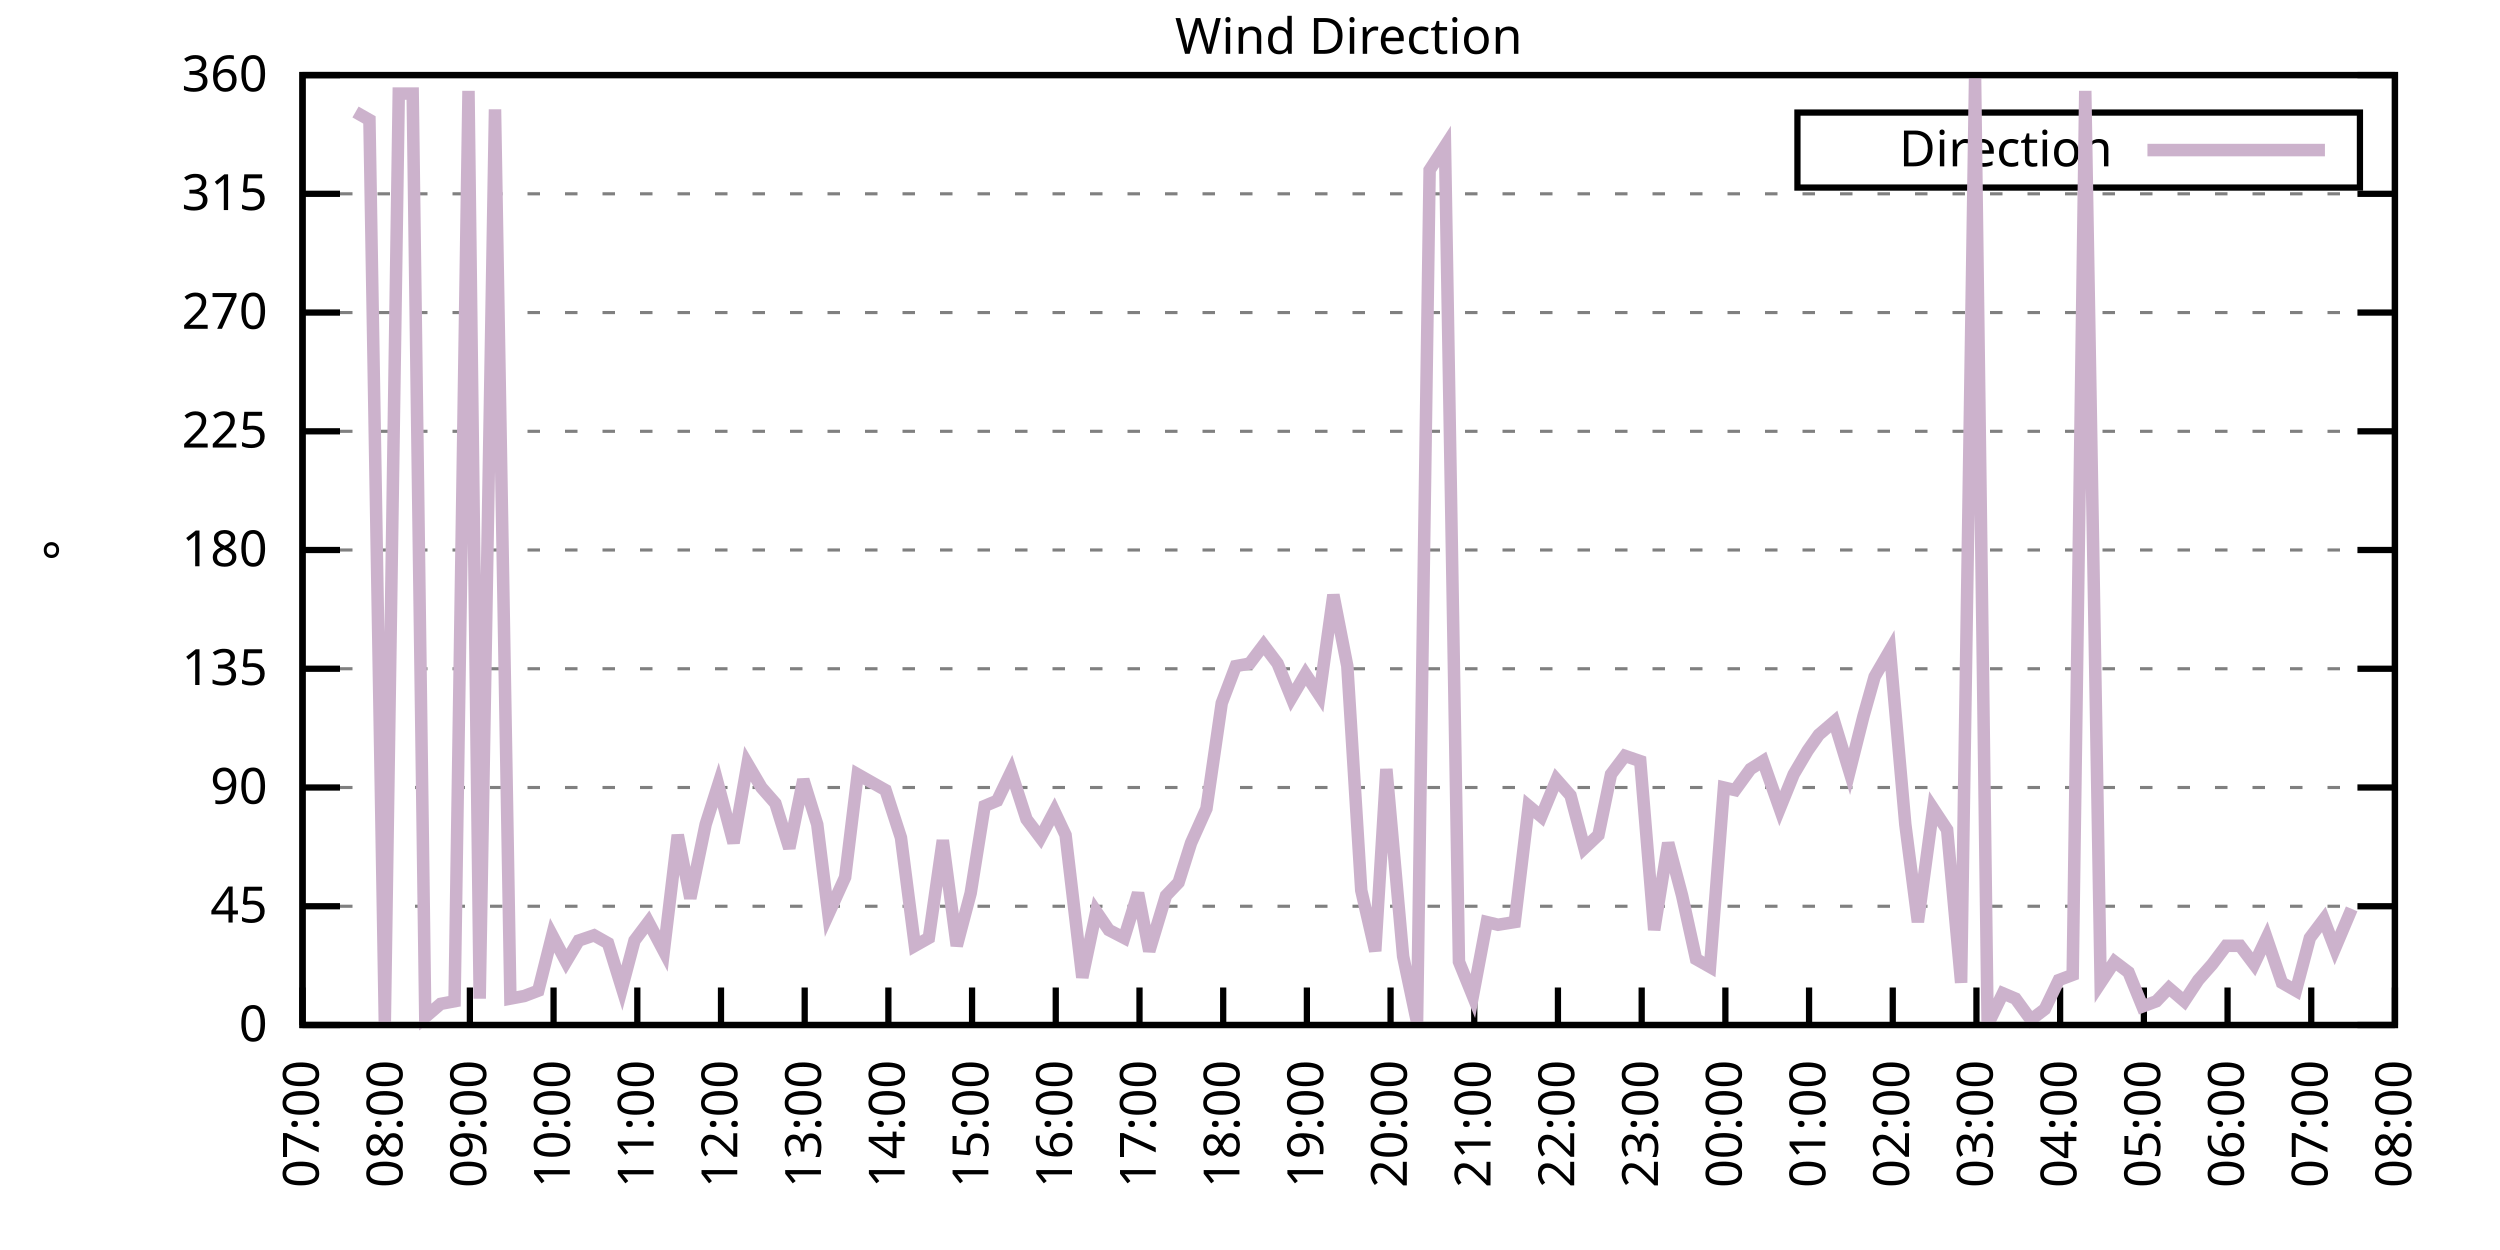
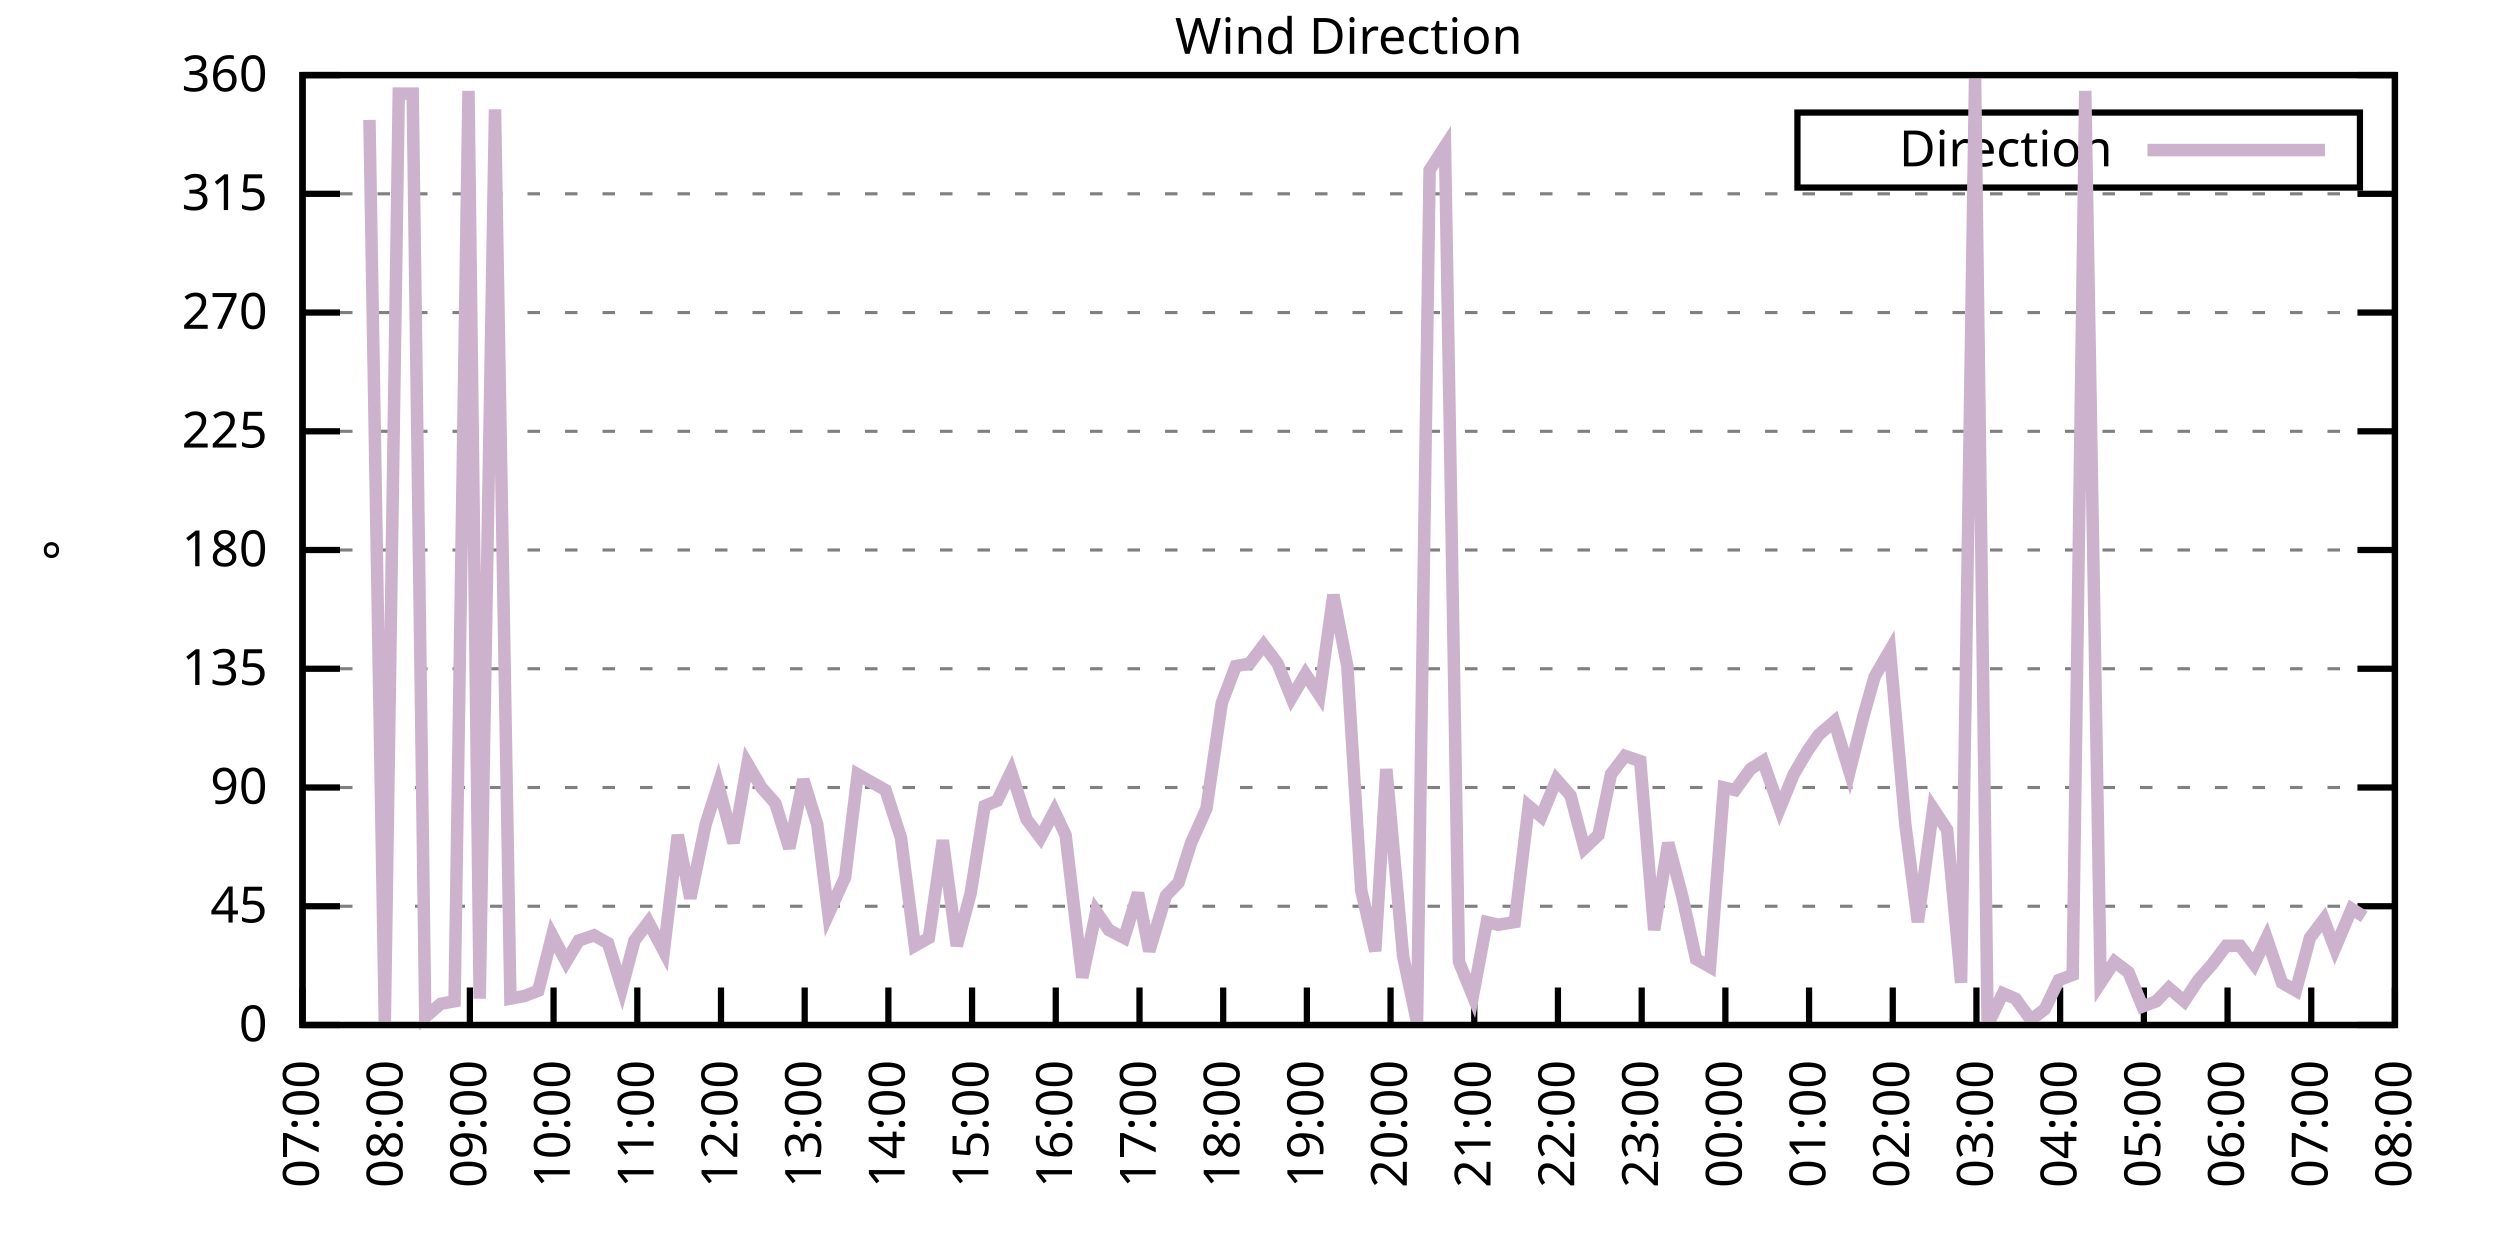
<svg xmlns="http://www.w3.org/2000/svg" xmlns:xlink="http://www.w3.org/1999/xlink" width="400" height="200" viewBox="0 0 400 200">
  <g id="gnuplot_canvas">
    <rect x="0" y="0" width="400" height="200" fill="none" />
    <defs>
      <circle id="gpDot" r="0.5" stroke-width="0.5" stroke="currentColor" />
      <path id="gpPt0" stroke-width="0.333" stroke="currentColor" d="M-1,0 h2 M0,-1 v2" />
      <path id="gpPt1" stroke-width="0.333" stroke="currentColor" d="M-1,-1 L1,1 M1,-1 L-1,1" />
      <path id="gpPt2" stroke-width="0.333" stroke="currentColor" d="M-1,0 L1,0 M0,-1 L0,1 M-1,-1 L1,1 M-1,1 L1,-1" />
      <rect id="gpPt3" stroke-width="0.333" stroke="currentColor" x="-1" y="-1" width="2" height="2" />
      <rect id="gpPt4" stroke-width="0.333" stroke="currentColor" fill="currentColor" x="-1" y="-1" width="2" height="2" />
      <circle id="gpPt5" stroke-width="0.333" stroke="currentColor" cx="0" cy="0" r="1" />
      <use xlink:href="#gpPt5" id="gpPt6" fill="currentColor" stroke="none" />
      <path id="gpPt7" stroke-width="0.333" stroke="currentColor" d="M0,-1.33 L-1.33,0.67 L1.33,0.67 z" />
      <use xlink:href="#gpPt7" id="gpPt8" fill="currentColor" stroke="none" />
      <use xlink:href="#gpPt7" id="gpPt9" stroke="currentColor" transform="rotate(180)" />
      <use xlink:href="#gpPt9" id="gpPt10" fill="currentColor" stroke="none" />
      <use xlink:href="#gpPt3" id="gpPt11" stroke="currentColor" transform="rotate(45)" />
      <use xlink:href="#gpPt11" id="gpPt12" fill="currentColor" stroke="none" />
      <path id="gpPt13" stroke-width="0.333" stroke="currentColor" d="M0,1.330 L1.265,0.411 L0.782,-1.067 L-0.782,-1.076 L-1.265,0.411 z" />
      <use xlink:href="#gpPt13" id="gpPt14" fill="currentColor" stroke="none" />
      <filter id="textbox" filterUnits="objectBoundingBox" x="0" y="0" height="1" width="1">
        <feFlood flood-color="white" flood-opacity="1" result="bgnd" />
        <feComposite in="SourceGraphic" in2="bgnd" operator="atop" />
      </filter>
      <filter id="greybox" filterUnits="objectBoundingBox" x="0" y="0" height="1" width="1">
        <feFlood flood-color="lightgrey" flood-opacity="1" result="grey" />
        <feComposite in="SourceGraphic" in2="grey" operator="atop" />
      </filter>
    </defs>
    <g fill="none" color="white" stroke="currentColor" stroke-width="1.00" stroke-linecap="butt" stroke-linejoin="miter">
</g>
    <g fill="none" color="black" stroke="currentColor" stroke-width="1.00" stroke-linecap="butt" stroke-linejoin="miter">
      <g stroke="none" shape-rendering="crispEdges">
        <polygon fill="rgb(255, 255, 255)" points="48.40,164.00 383.18,164.00 383.18,12.02 48.40,12.02 " />
      </g>
    </g>
    <g fill="none" color="black" stroke="currentColor" stroke-width="1.00" stroke-linecap="butt" stroke-linejoin="miter">
</g>
    <g fill="none" color="black" stroke="black" stroke-width="0.50" stroke-linecap="butt" stroke-linejoin="miter">
</g>
    <g fill="none" color="gray" stroke="currentColor" stroke-width="0.50" stroke-linecap="butt" stroke-linejoin="miter">
      <path stroke="gray" stroke-dasharray="2,4" class="gridline" d="M48.40,164.00 L383.19,164.00  " />
    </g>
    <g fill="none" color="gray" stroke="gray" stroke-width="1.00" stroke-linecap="butt" stroke-linejoin="miter">
</g>
    <g fill="none" color="black" stroke="currentColor" stroke-width="1.00" stroke-linecap="butt" stroke-linejoin="miter">
      <path stroke="black" d="M48.40,164.00 L54.40,164.00 M383.19,164.00 L377.19,164.00  " />
      <g transform="translate(42.80,166.60)" stroke="none" fill="black" font-family="Sans" font-size="8.00" text-anchor="end">
        <text>
          <tspan font-family="Sans"> 0</tspan>
        </text>
      </g>
    </g>
    <g fill="none" color="black" stroke="currentColor" stroke-width="1.00" stroke-linecap="butt" stroke-linejoin="miter">
</g>
    <g fill="none" color="black" stroke="black" stroke-width="0.50" stroke-linecap="butt" stroke-linejoin="miter">
</g>
    <g fill="none" color="gray" stroke="currentColor" stroke-width="0.50" stroke-linecap="butt" stroke-linejoin="miter">
      <path stroke="gray" stroke-dasharray="2,4" class="gridline" d="M48.40,145.00 L383.19,145.00  " />
    </g>
    <g fill="none" color="gray" stroke="gray" stroke-width="1.00" stroke-linecap="butt" stroke-linejoin="miter">
</g>
    <g fill="none" color="black" stroke="currentColor" stroke-width="1.00" stroke-linecap="butt" stroke-linejoin="miter">
      <path stroke="black" d="M48.40,145.00 L54.40,145.00 M383.19,145.00 L377.19,145.00  " />
      <g transform="translate(42.80,147.60)" stroke="none" fill="black" font-family="Sans" font-size="8.00" text-anchor="end">
        <text>
          <tspan font-family="Sans"> 45</tspan>
        </text>
      </g>
    </g>
    <g fill="none" color="black" stroke="currentColor" stroke-width="1.00" stroke-linecap="butt" stroke-linejoin="miter">
</g>
    <g fill="none" color="black" stroke="black" stroke-width="0.50" stroke-linecap="butt" stroke-linejoin="miter">
</g>
    <g fill="none" color="gray" stroke="currentColor" stroke-width="0.50" stroke-linecap="butt" stroke-linejoin="miter">
      <path stroke="gray" stroke-dasharray="2,4" class="gridline" d="M48.40,126.00 L383.19,126.00  " />
    </g>
    <g fill="none" color="gray" stroke="gray" stroke-width="1.00" stroke-linecap="butt" stroke-linejoin="miter">
</g>
    <g fill="none" color="black" stroke="currentColor" stroke-width="1.00" stroke-linecap="butt" stroke-linejoin="miter">
      <path stroke="black" d="M48.40,126.00 L54.40,126.00 M383.19,126.00 L377.19,126.00  " />
      <g transform="translate(42.80,128.60)" stroke="none" fill="black" font-family="Sans" font-size="8.00" text-anchor="end">
        <text>
          <tspan font-family="Sans"> 90</tspan>
        </text>
      </g>
    </g>
    <g fill="none" color="black" stroke="currentColor" stroke-width="1.00" stroke-linecap="butt" stroke-linejoin="miter">
</g>
    <g fill="none" color="black" stroke="black" stroke-width="0.50" stroke-linecap="butt" stroke-linejoin="miter">
</g>
    <g fill="none" color="gray" stroke="currentColor" stroke-width="0.50" stroke-linecap="butt" stroke-linejoin="miter">
      <path stroke="gray" stroke-dasharray="2,4" class="gridline" d="M48.40,107.00 L383.19,107.00  " />
    </g>
    <g fill="none" color="gray" stroke="gray" stroke-width="1.00" stroke-linecap="butt" stroke-linejoin="miter">
</g>
    <g fill="none" color="black" stroke="currentColor" stroke-width="1.00" stroke-linecap="butt" stroke-linejoin="miter">
      <path stroke="black" d="M48.40,107.00 L54.40,107.00 M383.19,107.00 L377.19,107.00  " />
      <g transform="translate(42.80,109.60)" stroke="none" fill="black" font-family="Sans" font-size="8.00" text-anchor="end">
        <text>
          <tspan font-family="Sans"> 135</tspan>
        </text>
      </g>
    </g>
    <g fill="none" color="black" stroke="currentColor" stroke-width="1.00" stroke-linecap="butt" stroke-linejoin="miter">
</g>
    <g fill="none" color="black" stroke="black" stroke-width="0.50" stroke-linecap="butt" stroke-linejoin="miter">
</g>
    <g fill="none" color="gray" stroke="currentColor" stroke-width="0.50" stroke-linecap="butt" stroke-linejoin="miter">
      <path stroke="gray" stroke-dasharray="2,4" class="gridline" d="M48.40,88.00 L383.19,88.00  " />
    </g>
    <g fill="none" color="gray" stroke="gray" stroke-width="1.00" stroke-linecap="butt" stroke-linejoin="miter">
</g>
    <g fill="none" color="black" stroke="currentColor" stroke-width="1.00" stroke-linecap="butt" stroke-linejoin="miter">
      <path stroke="black" d="M48.40,88.00 L54.40,88.00 M383.19,88.00 L377.19,88.00  " />
      <g transform="translate(42.80,90.60)" stroke="none" fill="black" font-family="Sans" font-size="8.00" text-anchor="end">
        <text>
          <tspan font-family="Sans"> 180</tspan>
        </text>
      </g>
    </g>
    <g fill="none" color="black" stroke="currentColor" stroke-width="1.00" stroke-linecap="butt" stroke-linejoin="miter">
</g>
    <g fill="none" color="black" stroke="black" stroke-width="0.50" stroke-linecap="butt" stroke-linejoin="miter">
</g>
    <g fill="none" color="gray" stroke="currentColor" stroke-width="0.50" stroke-linecap="butt" stroke-linejoin="miter">
      <path stroke="gray" stroke-dasharray="2,4" class="gridline" d="M48.40,69.01 L383.19,69.01  " />
    </g>
    <g fill="none" color="gray" stroke="gray" stroke-width="1.00" stroke-linecap="butt" stroke-linejoin="miter">
</g>
    <g fill="none" color="black" stroke="currentColor" stroke-width="1.00" stroke-linecap="butt" stroke-linejoin="miter">
      <path stroke="black" d="M48.40,69.01 L54.40,69.01 M383.19,69.01 L377.19,69.01  " />
      <g transform="translate(42.80,71.61)" stroke="none" fill="black" font-family="Sans" font-size="8.00" text-anchor="end">
        <text>
          <tspan font-family="Sans"> 225</tspan>
        </text>
      </g>
    </g>
    <g fill="none" color="black" stroke="currentColor" stroke-width="1.00" stroke-linecap="butt" stroke-linejoin="miter">
</g>
    <g fill="none" color="black" stroke="black" stroke-width="0.50" stroke-linecap="butt" stroke-linejoin="miter">
</g>
    <g fill="none" color="gray" stroke="currentColor" stroke-width="0.50" stroke-linecap="butt" stroke-linejoin="miter">
      <path stroke="gray" stroke-dasharray="2,4" class="gridline" d="M48.40,50.01 L383.19,50.01  " />
    </g>
    <g fill="none" color="gray" stroke="gray" stroke-width="1.00" stroke-linecap="butt" stroke-linejoin="miter">
</g>
    <g fill="none" color="black" stroke="currentColor" stroke-width="1.00" stroke-linecap="butt" stroke-linejoin="miter">
      <path stroke="black" d="M48.40,50.01 L54.40,50.01 M383.19,50.01 L377.19,50.01  " />
      <g transform="translate(42.80,52.61)" stroke="none" fill="black" font-family="Sans" font-size="8.00" text-anchor="end">
        <text>
          <tspan font-family="Sans"> 270</tspan>
        </text>
      </g>
    </g>
    <g fill="none" color="black" stroke="currentColor" stroke-width="1.00" stroke-linecap="butt" stroke-linejoin="miter">
</g>
    <g fill="none" color="black" stroke="black" stroke-width="0.50" stroke-linecap="butt" stroke-linejoin="miter">
</g>
    <g fill="none" color="gray" stroke="currentColor" stroke-width="0.50" stroke-linecap="butt" stroke-linejoin="miter">
      <path stroke="gray" stroke-dasharray="2,4" class="gridline" d="M48.40,31.01 L383.19,31.01  " />
    </g>
    <g fill="none" color="gray" stroke="gray" stroke-width="1.00" stroke-linecap="butt" stroke-linejoin="miter">
</g>
    <g fill="none" color="black" stroke="currentColor" stroke-width="1.00" stroke-linecap="butt" stroke-linejoin="miter">
      <path stroke="black" d="M48.40,31.01 L54.40,31.01 M383.19,31.01 L377.19,31.01  " />
      <g transform="translate(42.80,33.61)" stroke="none" fill="black" font-family="Sans" font-size="8.00" text-anchor="end">
        <text>
          <tspan font-family="Sans"> 315</tspan>
        </text>
      </g>
    </g>
    <g fill="none" color="black" stroke="currentColor" stroke-width="1.00" stroke-linecap="butt" stroke-linejoin="miter">
</g>
    <g fill="none" color="black" stroke="black" stroke-width="0.50" stroke-linecap="butt" stroke-linejoin="miter">
</g>
    <g fill="none" color="gray" stroke="currentColor" stroke-width="0.50" stroke-linecap="butt" stroke-linejoin="miter">
      <path stroke="gray" stroke-dasharray="2,4" class="gridline" d="M48.40,12.01 L383.19,12.01  " />
    </g>
    <g fill="none" color="gray" stroke="gray" stroke-width="1.00" stroke-linecap="butt" stroke-linejoin="miter">
</g>
    <g fill="none" color="black" stroke="currentColor" stroke-width="1.00" stroke-linecap="butt" stroke-linejoin="miter">
      <path stroke="black" d="M48.40,12.01 L54.40,12.01 M383.19,12.01 L377.19,12.01  " />
      <g transform="translate(42.80,14.61)" stroke="none" fill="black" font-family="Sans" font-size="8.00" text-anchor="end">
        <text>
          <tspan font-family="Sans"> 360</tspan>
        </text>
      </g>
    </g>
    <g fill="none" color="black" stroke="currentColor" stroke-width="1.00" stroke-linecap="butt" stroke-linejoin="miter">
      <path stroke="black" d="M48.40,164.00 L48.40,158.00  " />
      <g transform="translate(51.00,169.60) rotate(270.00)" stroke="none" fill="black" font-family="Sans" font-size="8.00" text-anchor="end">
        <text>
          <tspan font-family="Sans">07:00</tspan>
        </text>
      </g>
    </g>
    <g fill="none" color="black" stroke="currentColor" stroke-width="1.00" stroke-linecap="butt" stroke-linejoin="miter">
      <path stroke="black" d="M61.79,164.00 L61.79,158.00  " />
      <g transform="translate(64.39,169.60) rotate(270.00)" stroke="none" fill="black" font-family="Sans" font-size="8.00" text-anchor="end">
        <text>
          <tspan font-family="Sans">08:00</tspan>
        </text>
      </g>
    </g>
    <g fill="none" color="black" stroke="currentColor" stroke-width="1.00" stroke-linecap="butt" stroke-linejoin="miter">
      <path stroke="black" d="M75.18,164.00 L75.18,158.00  " />
      <g transform="translate(77.78,169.60) rotate(270.00)" stroke="none" fill="black" font-family="Sans" font-size="8.00" text-anchor="end">
        <text>
          <tspan font-family="Sans">09:00</tspan>
        </text>
      </g>
    </g>
    <g fill="none" color="black" stroke="currentColor" stroke-width="1.00" stroke-linecap="butt" stroke-linejoin="miter">
      <path stroke="black" d="M88.57,164.00 L88.57,158.00  " />
      <g transform="translate(91.17,169.60) rotate(270.00)" stroke="none" fill="black" font-family="Sans" font-size="8.00" text-anchor="end">
        <text>
          <tspan font-family="Sans">10:00</tspan>
        </text>
      </g>
    </g>
    <g fill="none" color="black" stroke="currentColor" stroke-width="1.00" stroke-linecap="butt" stroke-linejoin="miter">
      <path stroke="black" d="M101.97,164.00 L101.97,158.00  " />
      <g transform="translate(104.57,169.60) rotate(270.00)" stroke="none" fill="black" font-family="Sans" font-size="8.00" text-anchor="end">
        <text>
          <tspan font-family="Sans">11:00</tspan>
        </text>
      </g>
    </g>
    <g fill="none" color="black" stroke="currentColor" stroke-width="1.00" stroke-linecap="butt" stroke-linejoin="miter">
      <path stroke="black" d="M115.36,164.00 L115.36,158.00  " />
      <g transform="translate(117.96,169.60) rotate(270.00)" stroke="none" fill="black" font-family="Sans" font-size="8.00" text-anchor="end">
        <text>
          <tspan font-family="Sans">12:00</tspan>
        </text>
      </g>
    </g>
    <g fill="none" color="black" stroke="currentColor" stroke-width="1.00" stroke-linecap="butt" stroke-linejoin="miter">
      <path stroke="black" d="M128.75,164.00 L128.75,158.00  " />
      <g transform="translate(131.35,169.60) rotate(270.00)" stroke="none" fill="black" font-family="Sans" font-size="8.00" text-anchor="end">
        <text>
          <tspan font-family="Sans">13:00</tspan>
        </text>
      </g>
    </g>
    <g fill="none" color="black" stroke="currentColor" stroke-width="1.00" stroke-linecap="butt" stroke-linejoin="miter">
      <path stroke="black" d="M142.14,164.00 L142.14,158.00  " />
      <g transform="translate(144.74,169.60) rotate(270.00)" stroke="none" fill="black" font-family="Sans" font-size="8.00" text-anchor="end">
        <text>
          <tspan font-family="Sans">14:00</tspan>
        </text>
      </g>
    </g>
    <g fill="none" color="black" stroke="currentColor" stroke-width="1.00" stroke-linecap="butt" stroke-linejoin="miter">
      <path stroke="black" d="M155.53,164.00 L155.53,158.00  " />
      <g transform="translate(158.13,169.60) rotate(270.00)" stroke="none" fill="black" font-family="Sans" font-size="8.00" text-anchor="end">
        <text>
          <tspan font-family="Sans">15:00</tspan>
        </text>
      </g>
    </g>
    <g fill="none" color="black" stroke="currentColor" stroke-width="1.00" stroke-linecap="butt" stroke-linejoin="miter">
      <path stroke="black" d="M168.92,164.00 L168.92,158.00  " />
      <g transform="translate(171.52,169.60) rotate(270.00)" stroke="none" fill="black" font-family="Sans" font-size="8.00" text-anchor="end">
        <text>
          <tspan font-family="Sans">16:00</tspan>
        </text>
      </g>
    </g>
    <g fill="none" color="black" stroke="currentColor" stroke-width="1.00" stroke-linecap="butt" stroke-linejoin="miter">
      <path stroke="black" d="M182.32,164.00 L182.32,158.00  " />
      <g transform="translate(184.92,169.60) rotate(270.00)" stroke="none" fill="black" font-family="Sans" font-size="8.00" text-anchor="end">
        <text>
          <tspan font-family="Sans">17:00</tspan>
        </text>
      </g>
    </g>
    <g fill="none" color="black" stroke="currentColor" stroke-width="1.00" stroke-linecap="butt" stroke-linejoin="miter">
      <path stroke="black" d="M195.71,164.00 L195.71,158.00  " />
      <g transform="translate(198.31,169.60) rotate(270.00)" stroke="none" fill="black" font-family="Sans" font-size="8.00" text-anchor="end">
        <text>
          <tspan font-family="Sans">18:00</tspan>
        </text>
      </g>
    </g>
    <g fill="none" color="black" stroke="currentColor" stroke-width="1.00" stroke-linecap="butt" stroke-linejoin="miter">
      <path stroke="black" d="M209.10,164.00 L209.10,158.00  " />
      <g transform="translate(211.70,169.60) rotate(270.00)" stroke="none" fill="black" font-family="Sans" font-size="8.00" text-anchor="end">
        <text>
          <tspan font-family="Sans">19:00</tspan>
        </text>
      </g>
    </g>
    <g fill="none" color="black" stroke="currentColor" stroke-width="1.00" stroke-linecap="butt" stroke-linejoin="miter">
      <path stroke="black" d="M222.49,164.00 L222.49,158.00  " />
      <g transform="translate(225.09,169.60) rotate(270.00)" stroke="none" fill="black" font-family="Sans" font-size="8.00" text-anchor="end">
        <text>
          <tspan font-family="Sans">20:00</tspan>
        </text>
      </g>
    </g>
    <g fill="none" color="black" stroke="currentColor" stroke-width="1.00" stroke-linecap="butt" stroke-linejoin="miter">
      <path stroke="black" d="M235.88,164.00 L235.88,158.00  " />
      <g transform="translate(238.48,169.60) rotate(270.00)" stroke="none" fill="black" font-family="Sans" font-size="8.00" text-anchor="end">
        <text>
          <tspan font-family="Sans">21:00</tspan>
        </text>
      </g>
    </g>
    <g fill="none" color="black" stroke="currentColor" stroke-width="1.00" stroke-linecap="butt" stroke-linejoin="miter">
      <path stroke="black" d="M249.27,164.00 L249.27,158.00  " />
      <g transform="translate(251.87,169.60) rotate(270.00)" stroke="none" fill="black" font-family="Sans" font-size="8.00" text-anchor="end">
        <text>
          <tspan font-family="Sans">22:00</tspan>
        </text>
      </g>
    </g>
    <g fill="none" color="black" stroke="currentColor" stroke-width="1.00" stroke-linecap="butt" stroke-linejoin="miter">
      <path stroke="black" d="M262.67,164.00 L262.67,158.00  " />
      <g transform="translate(265.27,169.60) rotate(270.00)" stroke="none" fill="black" font-family="Sans" font-size="8.00" text-anchor="end">
        <text>
          <tspan font-family="Sans">23:00</tspan>
        </text>
      </g>
    </g>
    <g fill="none" color="black" stroke="currentColor" stroke-width="1.00" stroke-linecap="butt" stroke-linejoin="miter">
      <path stroke="black" d="M276.06,164.00 L276.06,158.00  " />
      <g transform="translate(278.66,169.60) rotate(270.00)" stroke="none" fill="black" font-family="Sans" font-size="8.00" text-anchor="end">
        <text>
          <tspan font-family="Sans">00:00</tspan>
        </text>
      </g>
    </g>
    <g fill="none" color="black" stroke="currentColor" stroke-width="1.00" stroke-linecap="butt" stroke-linejoin="miter">
      <path stroke="black" d="M289.45,164.00 L289.45,158.00  " />
      <g transform="translate(292.05,169.60) rotate(270.00)" stroke="none" fill="black" font-family="Sans" font-size="8.00" text-anchor="end">
        <text>
          <tspan font-family="Sans">01:00</tspan>
        </text>
      </g>
    </g>
    <g fill="none" color="black" stroke="currentColor" stroke-width="1.00" stroke-linecap="butt" stroke-linejoin="miter">
      <path stroke="black" d="M302.84,164.00 L302.84,158.00  " />
      <g transform="translate(305.44,169.60) rotate(270.00)" stroke="none" fill="black" font-family="Sans" font-size="8.00" text-anchor="end">
        <text>
          <tspan font-family="Sans">02:00</tspan>
        </text>
      </g>
    </g>
    <g fill="none" color="black" stroke="currentColor" stroke-width="1.00" stroke-linecap="butt" stroke-linejoin="miter">
      <path stroke="black" d="M316.23,164.00 L316.23,158.00  " />
      <g transform="translate(318.83,169.60) rotate(270.00)" stroke="none" fill="black" font-family="Sans" font-size="8.00" text-anchor="end">
        <text>
          <tspan font-family="Sans">03:00</tspan>
        </text>
      </g>
    </g>
    <g fill="none" color="black" stroke="currentColor" stroke-width="1.00" stroke-linecap="butt" stroke-linejoin="miter">
      <path stroke="black" d="M329.62,164.00 L329.62,158.00  " />
      <g transform="translate(332.22,169.60) rotate(270.00)" stroke="none" fill="black" font-family="Sans" font-size="8.00" text-anchor="end">
        <text>
          <tspan font-family="Sans">04:00</tspan>
        </text>
      </g>
    </g>
    <g fill="none" color="black" stroke="currentColor" stroke-width="1.00" stroke-linecap="butt" stroke-linejoin="miter">
      <path stroke="black" d="M343.02,164.00 L343.02,158.00  " />
      <g transform="translate(345.62,169.60) rotate(270.00)" stroke="none" fill="black" font-family="Sans" font-size="8.00" text-anchor="end">
        <text>
          <tspan font-family="Sans">05:00</tspan>
        </text>
      </g>
    </g>
    <g fill="none" color="black" stroke="currentColor" stroke-width="1.00" stroke-linecap="butt" stroke-linejoin="miter">
      <path stroke="black" d="M356.41,164.00 L356.41,158.00  " />
      <g transform="translate(359.01,169.60) rotate(270.00)" stroke="none" fill="black" font-family="Sans" font-size="8.00" text-anchor="end">
        <text>
          <tspan font-family="Sans">06:00</tspan>
        </text>
      </g>
    </g>
    <g fill="none" color="black" stroke="currentColor" stroke-width="1.00" stroke-linecap="butt" stroke-linejoin="miter">
      <path stroke="black" d="M369.80,164.00 L369.80,158.00  " />
      <g transform="translate(372.40,169.60) rotate(270.00)" stroke="none" fill="black" font-family="Sans" font-size="8.00" text-anchor="end">
        <text>
          <tspan font-family="Sans">07:00</tspan>
        </text>
      </g>
    </g>
    <g fill="none" color="black" stroke="currentColor" stroke-width="1.00" stroke-linecap="butt" stroke-linejoin="miter">
      <path stroke="black" d="M383.19,164.00 L383.19,158.00  " />
      <g transform="translate(385.79,169.60) rotate(270.00)" stroke="none" fill="black" font-family="Sans" font-size="8.00" text-anchor="end">
        <text>
          <tspan font-family="Sans">08:00</tspan>
        </text>
      </g>
    </g>
    <g fill="none" color="black" stroke="currentColor" stroke-width="1.00" stroke-linecap="butt" stroke-linejoin="miter">
</g>
    <g fill="none" color="black" stroke="currentColor" stroke-width="1.00" stroke-linecap="butt" stroke-linejoin="miter">
      <path stroke="black" d="M48.40,12.01 L48.40,164.00 L383.19,164.00 L383.19,12.01 L48.40,12.01 Z  " />
    </g>
    <g fill="none" color="black" stroke="currentColor" stroke-width="1.00" stroke-linecap="butt" stroke-linejoin="miter">
</g>
    <g fill="none" color="black" stroke="currentColor" stroke-width="1.00" stroke-linecap="butt" stroke-linejoin="miter">
      <path stroke="black" d="M287.59,30.01 L287.59,18.01 L377.59,18.01 L377.59,30.01 L287.59,30.01 Z  " />
    </g>
    <g id="Wind_direction_plot_1">
      <g fill="none" color="white" stroke="black" stroke-width="2.00" stroke-linecap="butt" stroke-linejoin="miter">
</g>
      <g fill="none" color="black" stroke="currentColor" stroke-width="2.00" stroke-linecap="butt" stroke-linejoin="miter">
        <g transform="translate(337.99,26.61)" stroke="none" fill="black" font-family="Sans" font-size="8.00" text-anchor="end">
          <text>
            <tspan font-family="Sans">Direction</tspan>
          </text>
        </g>
      </g>
      <g fill="none" color="black" stroke="currentColor" stroke-width="2.00" stroke-linecap="butt" stroke-linejoin="miter">
-         <path stroke="rgb(204, 178, 204)" d="M343.59,24.01 L371.99,24.01 M56.88,17.92 L59.11,19.19 L61.57,163.58 L63.80,14.97 L66.03,14.97 L68.04,162.73   L70.50,160.62 L72.73,160.20 L74.96,14.54 L76.75,159.78 L79.20,17.50 L81.66,159.78 L83.89,159.36 L86.12,158.51   L88.35,149.65 L90.58,153.87 L92.59,150.49 L95.05,149.65 L97.28,150.91 L99.51,158.09 L101.52,150.49 L103.75,147.53   L106.21,152.18 L108.44,133.60 L110.45,143.73 L112.90,131.91 L114.91,125.58 L117.37,134.87 L119.60,122.20 L121.83,126.00   L124.06,128.54 L126.29,135.71 L128.53,124.74 L130.76,131.91 L132.54,146.27 L135.22,140.36 L137.23,123.89 L139.46,125.16   L141.69,126.42 L144.15,134.02 L146.38,151.33 L148.61,150.07 L150.85,134.45 L153.08,151.33 L155.31,142.89 L157.54,128.96   L159.55,128.11 L161.78,123.47 L164.24,131.07 L166.47,134.02 L168.70,129.80 L170.49,133.60 L173.17,156.40 L175.40,145.85   L177.41,148.80 L179.86,150.07 L182.09,142.89 L183.88,152.18 L186.56,143.31 L188.57,141.20 L190.57,134.87 L193.03,129.38   L195.48,112.49 L197.72,106.58 L199.95,106.16 L202.18,103.20 L204.41,106.16 L206.64,111.65 L208.88,107.85 L211.11,111.23   L213.34,95.18 L215.57,106.58 L217.80,142.47 L220.04,152.18 L221.82,123.05 L224.50,153.02 L226.73,163.58 L228.74,27.21   L231.20,23.41 L233.43,153.87 L235.66,159.36 L237.89,147.53 L239.68,147.96 L242.36,147.53 L244.59,128.96 L246.60,130.65   L249.05,124.74 L251.28,127.27 L253.51,135.71 L255.75,133.60 L257.76,123.89 L259.99,120.94 L262.44,121.78 L264.67,148.80   L266.91,134.87 L269.14,143.31 L271.37,153.45 L273.60,154.71 L275.83,126.00 L277.62,126.42 L280.07,123.05 L282.08,121.78   L284.76,129.38 L286.99,123.89 L289.23,120.09 L291.01,117.56 L293.47,115.45 L295.92,123.47 L298.15,114.60 L299.94,108.27   L302.39,104.05 L304.85,131.91 L306.86,147.53 L309.31,129.38 L311.54,132.76 L313.78,157.24 L316.01,12.43 L318.02,164.00   L320.47,158.93 L322.48,159.78 L324.94,163.16 L327.17,161.47 L329.40,156.82 L331.63,155.98 L333.64,14.54 L336.10,157.24   L338.33,153.87 L340.56,155.56 L342.79,161.04 L345.02,160.20 L347.03,158.09 L349.49,160.20 L351.72,156.82 L353.95,154.29   L356.18,151.33 L358.42,151.33 L360.65,154.29 L362.66,150.07 L365.11,157.24 L367.34,158.51 L369.58,150.07 L371.81,147.11   L373.59,151.76 L376.27,145.42  " />
+         <path stroke="rgb(204, 178, 204)" d="M343.59,24.01 L371.99,24.01 M59.11,19.19 L61.57,163.58 L63.80,14.97 L66.03,14.97 L68.04,162.73 L70.50,160.62   L72.73,160.20 L74.96,14.54 L76.75,159.78 L79.20,17.50 L81.66,159.78 L83.89,159.36 L86.12,158.51 L88.35,149.65   L90.58,153.87 L92.59,150.49 L95.05,149.65 L97.28,150.91 L99.51,158.09 L101.52,150.49 L103.75,147.53 L106.21,152.18   L108.44,133.60 L110.45,143.73 L112.90,131.91 L114.91,125.58 L117.37,134.87 L119.60,122.20 L121.83,126.00 L124.06,128.54   L126.29,135.71 L128.53,124.74 L130.76,131.91 L132.54,146.27 L135.22,140.36 L137.23,123.89 L139.46,125.16 L141.69,126.42   L144.15,134.02 L146.38,151.33 L148.61,150.07 L150.85,134.45 L153.08,151.33 L155.31,142.89 L157.54,128.96 L159.55,128.11   L161.78,123.47 L164.24,131.07 L166.47,134.02 L168.70,129.80 L170.49,133.60 L173.17,156.40 L175.40,145.85 L177.41,148.80   L179.86,150.07 L182.09,142.89 L183.88,152.18 L186.56,143.31 L188.57,141.20 L190.57,134.87 L193.03,129.38 L195.48,112.49   L197.72,106.58 L199.95,106.16 L202.18,103.20 L204.41,106.16 L206.64,111.65 L208.88,107.85 L211.11,111.23 L213.34,95.18   L215.57,106.58 L217.80,142.47 L220.04,152.18 L221.82,123.05 L224.50,153.02 L226.73,163.58 L228.74,27.21 L231.20,23.41   L233.43,153.87 L235.66,159.36 L237.89,147.53 L239.68,147.96 L242.36,147.53 L244.59,128.96 L246.60,130.65 L249.05,124.74   L251.28,127.27 L253.51,135.71 L255.75,133.60 L257.76,123.89 L259.99,120.94 L262.44,121.78 L264.67,148.80 L266.91,134.87   L269.14,143.31 L271.37,153.45 L273.60,154.71 L275.83,126.00 L277.62,126.42 L280.07,123.05 L282.08,121.78 L284.76,129.38   L286.99,123.89 L289.23,120.09 L291.01,117.56 L293.47,115.45 L295.92,123.47 L298.15,114.60 L299.94,108.27 L302.39,104.05   L304.85,131.91 L306.86,147.53 L309.31,129.38 L311.54,132.76 L313.78,157.24 L316.01,12.43 L318.02,164.00 L320.47,158.93   L322.48,159.78 L324.94,163.16 L327.17,161.47 L329.40,156.82 L331.63,155.98 L333.64,14.54 L336.10,157.24 L338.33,153.87   L340.56,155.56 L342.79,161.04 L345.02,160.20 L347.03,158.09 L349.49,160.20 L351.72,156.82 L353.95,154.29 L356.18,151.33   L358.42,151.33 L360.65,154.29 L362.66,150.07 L365.11,157.24 L367.34,158.51 L369.58,150.07 L371.81,147.11 L373.59,151.76   L376.27,145.42 L378.28,146.69  " />
      </g>
    </g>
    <g fill="none" color="black" stroke="currentColor" stroke-width="2.00" stroke-linecap="butt" stroke-linejoin="miter">
</g>
    <g fill="none" color="black" stroke="black" stroke-width="1.00" stroke-linecap="butt" stroke-linejoin="miter">
</g>
    <g fill="none" color="black" stroke="currentColor" stroke-width="1.00" stroke-linecap="butt" stroke-linejoin="miter">
      <path stroke="black" d="M48.40,12.01 L48.40,164.00 L383.19,164.00 L383.19,12.01 L48.40,12.01 Z  " />
      <g transform="translate(12.80,88.01) rotate(270.00)" stroke="none" fill="black" font-family="Sans" font-size="8.00" text-anchor="middle">
        <text>
          <tspan font-family="Sans">°</tspan>
        </text>
      </g>
    </g>
    <g fill="none" color="black" stroke="currentColor" stroke-width="1.00" stroke-linecap="butt" stroke-linejoin="miter">
</g>
    <g fill="none" color="black" stroke="currentColor" stroke-width="1.00" stroke-linecap="butt" stroke-linejoin="miter">
      <g transform="translate(215.79,8.61)" stroke="none" fill="black" font-family="Sans" font-size="8.00" text-anchor="middle">
        <text>
          <tspan font-family="Sans">Wind Direction</tspan>
        </text>
      </g>
    </g>
    <g fill="none" color="black" stroke="currentColor" stroke-width="1.00" stroke-linecap="butt" stroke-linejoin="miter">
</g>
  </g>
</svg>
